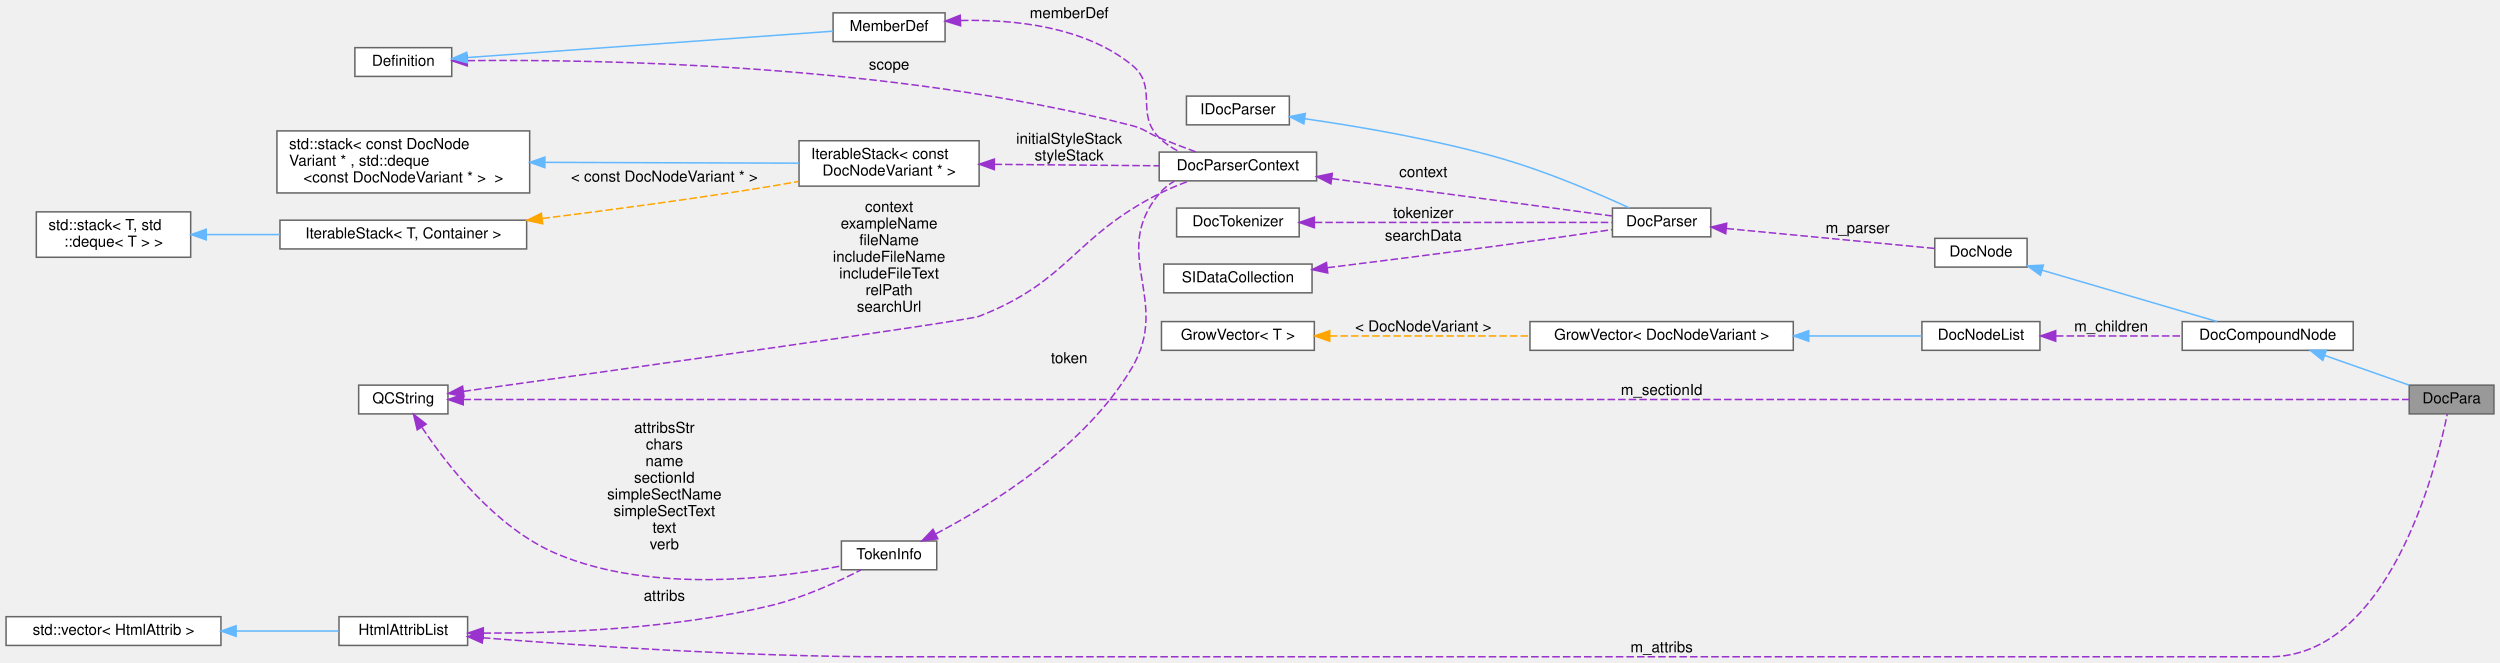
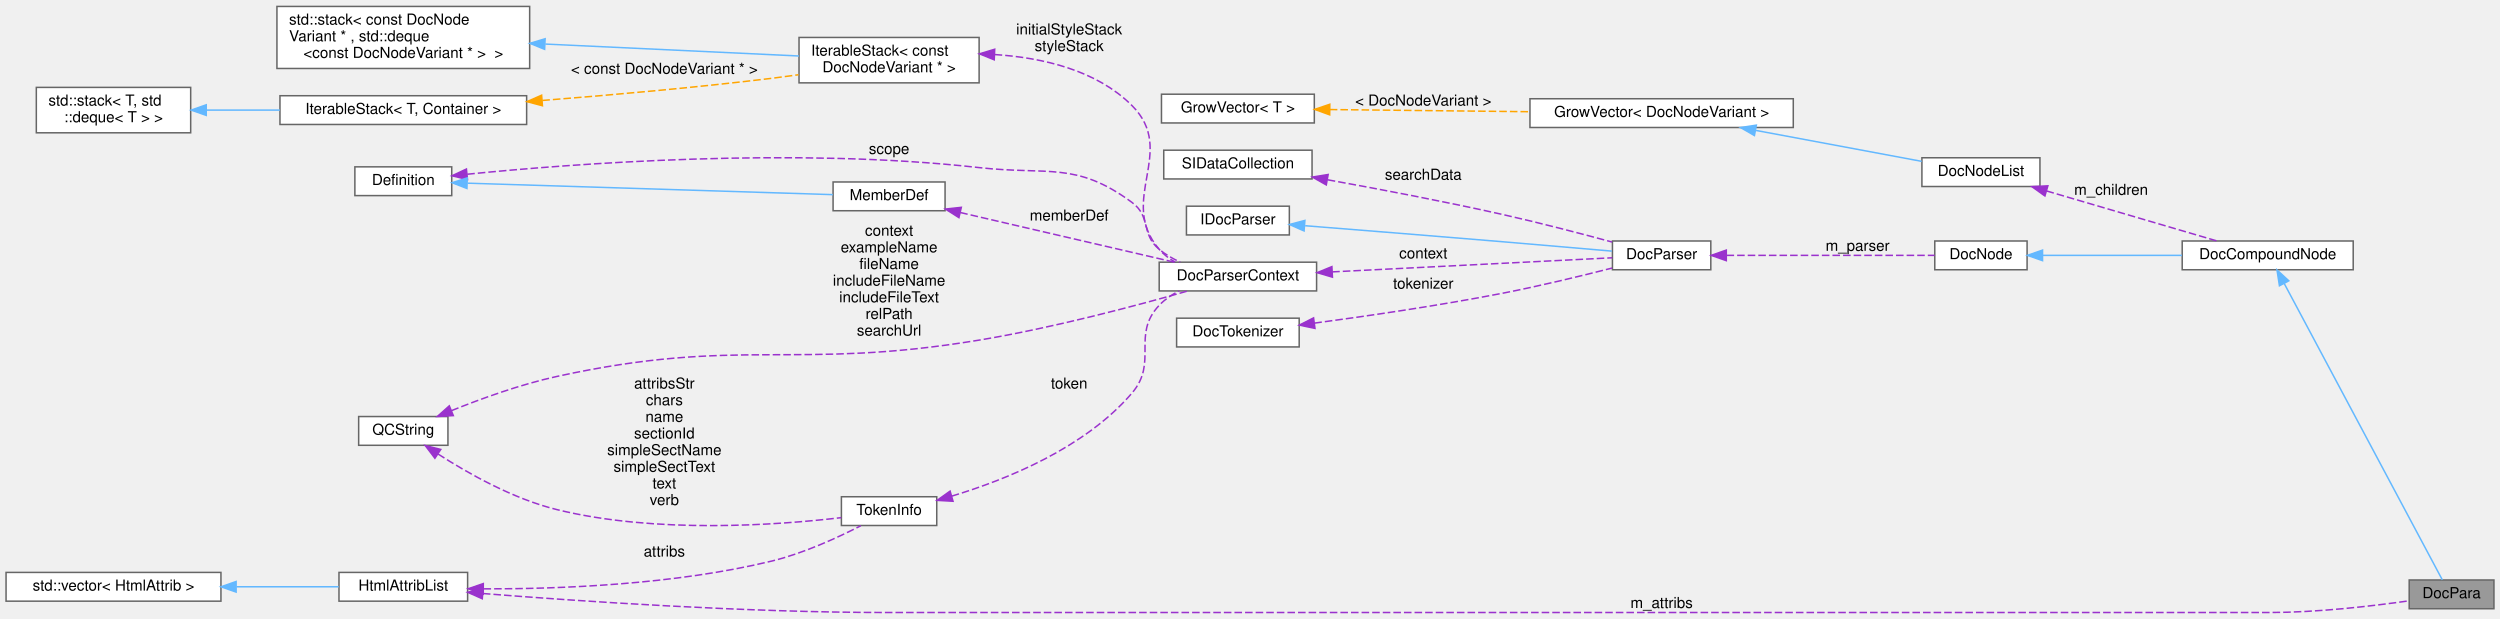
- <svg xmlns="http://www.w3.org/2000/svg" xmlns:xlink="http://www.w3.org/1999/xlink" width="1652pt" height="438pt" viewBox="0.00 0.00 1652.00 438.00">
-   <g id="graph0" class="graph" transform="scale(1 1) rotate(0) translate(4 434)">
+ <svg xmlns="http://www.w3.org/2000/svg" xmlns:xlink="http://www.w3.org/1999/xlink" width="1652pt" height="409pt" viewBox="0.00 0.00 1652.00 408.50">
+   <g id="graph0" class="graph" transform="scale(1 1) rotate(0) translate(4 404.5)">
    <g id="node1" class="node">
      <g id="a_node1">
        <a xlink:title="Node representing a paragraph in the documentation tree.">
-           <polygon fill="#999999" stroke="#666666" points="1644,-179.5 1588,-179.5 1588,-160.5 1644,-160.5 1644,-179.5" />
-           <text text-anchor="middle" x="1616" y="-167.5" font-family="Helvetica,sans-Serif" font-size="10.00">DocPara</text>
+           <polygon fill="#999999" stroke="#666666" points="1644,-21.5 1588,-21.5 1588,-2.5 1644,-2.5 1644,-21.5" />
+           <text text-anchor="middle" x="1616" y="-9.5" font-family="Helvetica,sans-Serif" font-size="10.00">DocPara</text>
        </a>
      </g>
    </g>
    <g id="node2" class="node">
      <g id="a_node2">
        <a xlink:href="../../da/dfc/class_doc_compound_node.html" target="_top" xlink:title="Base class for nodes with children.">
-           <polygon fill="white" stroke="#666666" points="1551,-221.5 1438,-221.5 1438,-202.5 1551,-202.5 1551,-221.5" />
-           <text text-anchor="middle" x="1494.5" y="-209.5" font-family="Helvetica,sans-Serif" font-size="10.00">DocCompoundNode</text>
+           <polygon fill="white" stroke="#666666" points="1551,-245.5 1438,-245.5 1438,-226.5 1551,-226.5 1551,-245.5" />
+           <text text-anchor="middle" x="1494.5" y="-233.5" font-family="Helvetica,sans-Serif" font-size="10.00">DocCompoundNode</text>
        </a>
      </g>
    </g>
    <g id="edge1" class="edge">
-       <path fill="none" stroke="#63b8ff" d="M1532.23,-199.09C1550.22,-192.77 1571.51,-185.28 1587.99,-179.49" />
-       <polygon fill="#63b8ff" stroke="#63b8ff" points="1530.89,-195.85 1522.62,-202.47 1533.21,-202.46 1530.89,-195.85" />
+       <path fill="none" stroke="#63b8ff" d="M1505.48,-217.28C1529.85,-171.61 1591.68,-55.71 1609.88,-21.59" />
+       <polygon fill="#63b8ff" stroke="#63b8ff" points="1502.25,-215.9 1500.63,-226.38 1508.43,-219.2 1502.25,-215.9" />
    </g>
    <g id="node3" class="node">
      <g id="a_node3">
        <a xlink:href="../../d9/d0e/class_doc_node.html" target="_top" xlink:title="Abstract node interface with type information.">
-           <polygon fill="white" stroke="#666666" points="1335.5,-276.5 1274.5,-276.5 1274.5,-257.5 1335.5,-257.5 1335.5,-276.5" />
-           <text text-anchor="middle" x="1305" y="-264.5" font-family="Helvetica,sans-Serif" font-size="10.00">DocNode</text>
+           <polygon fill="white" stroke="#666666" points="1335.5,-245.5 1274.5,-245.5 1274.5,-226.5 1335.5,-226.5 1335.5,-245.5" />
+           <text text-anchor="middle" x="1305" y="-233.5" font-family="Helvetica,sans-Serif" font-size="10.00">DocNode</text>
        </a>
      </g>
    </g>
    <g id="edge2" class="edge">
-       <path fill="none" stroke="#63b8ff" d="M1345.42,-255.44C1379.77,-245.36 1428.99,-230.92 1461.1,-221.5" />
-       <polygon fill="#63b8ff" stroke="#63b8ff" points="1344.32,-252.11 1335.71,-258.29 1346.29,-258.83 1344.32,-252.11" />
+       <path fill="none" stroke="#63b8ff" d="M1345.87,-236C1372.65,-236 1408.31,-236 1437.87,-236" />
+       <polygon fill="#63b8ff" stroke="#63b8ff" points="1345.71,-232.5 1335.71,-236 1345.71,-239.5 1345.71,-232.5" />
    </g>
    <g id="node4" class="node">
      <g id="a_node4">
        <a xlink:href="../../da/d02/class_doc_parser.html" target="_top" xlink:title=" ">
-           <polygon fill="white" stroke="#666666" points="1126.5,-296.5 1061.5,-296.5 1061.5,-277.5 1126.5,-277.5 1126.5,-296.5" />
-           <text text-anchor="middle" x="1094" y="-284.5" font-family="Helvetica,sans-Serif" font-size="10.00">DocParser</text>
+           <polygon fill="white" stroke="#666666" points="1126.5,-245.5 1061.5,-245.5 1061.5,-226.5 1126.5,-226.5 1126.5,-245.5" />
+           <text text-anchor="middle" x="1094" y="-233.5" font-family="Helvetica,sans-Serif" font-size="10.00">DocParser</text>
        </a>
      </g>
    </g>
    <g id="edge3" class="edge">
-       <path fill="none" stroke="#9a32cd" stroke-dasharray="5,2" d="M1136.89,-282.99C1177.6,-279.1 1238.39,-273.28 1274.33,-269.84" />
-       <polygon fill="#9a32cd" stroke="#9a32cd" points="1136.36,-279.53 1126.74,-283.96 1137.03,-286.49 1136.36,-279.53" />
-       <text text-anchor="middle" x="1223.5" y="-280" font-family="Helvetica,sans-Serif" font-size="10.00"> m_parser</text>
+       <path fill="none" stroke="#9a32cd" stroke-dasharray="5,2" d="M1136.89,-236C1177.6,-236 1238.39,-236 1274.33,-236" />
+       <polygon fill="#9a32cd" stroke="#9a32cd" points="1136.74,-232.5 1126.74,-236 1136.74,-239.5 1136.74,-232.5" />
+       <text text-anchor="middle" x="1223.5" y="-239" font-family="Helvetica,sans-Serif" font-size="10.00"> m_parser</text>
    </g>
    <g id="node5" class="node">
      <g id="a_node5">
        <a xlink:href="../../de/dad/class_i_doc_parser.html" target="_top" xlink:title="opaque parser interface">
-           <polygon fill="white" stroke="#666666" points="848,-370.5 780,-370.5 780,-351.5 848,-351.5 848,-370.5" />
-           <text text-anchor="middle" x="814" y="-358.5" font-family="Helvetica,sans-Serif" font-size="10.00">IDocParser</text>
+           <polygon fill="white" stroke="#666666" points="848,-268.5 780,-268.5 780,-249.5 848,-249.5 848,-268.5" />
+           <text text-anchor="middle" x="814" y="-256.5" font-family="Helvetica,sans-Serif" font-size="10.00">IDocParser</text>
        </a>
      </g>
    </g>
    <g id="edge4" class="edge">
-       <path fill="none" stroke="#63b8ff" d="M858.21,-355.53C893.77,-350.44 945.24,-341.72 989,-329 1018.92,-320.3 1052.06,-306.07 1072.72,-296.62" />
-       <polygon fill="#63b8ff" stroke="#63b8ff" points="857.59,-352.08 848.17,-356.93 858.56,-359.02 857.59,-352.08" />
+       <path fill="none" stroke="#63b8ff" d="M858.44,-255.58C893.64,-252.79 944.52,-248.71 989,-245 1013.2,-242.98 1040.56,-240.61 1061.14,-238.81" />
+       <polygon fill="#63b8ff" stroke="#63b8ff" points="857.73,-252.12 848.04,-256.4 858.28,-259.1 857.73,-252.12" />
    </g>
    <g id="node6" class="node">
      <g id="a_node6">
        <a xlink:href="../../d8/d7d/struct_doc_parser_context.html" target="_top" xlink:title="Parser's context to store all global variables.">
-           <polygon fill="white" stroke="#666666" points="866,-333.5 762,-333.5 762,-314.5 866,-314.5 866,-333.5" />
-           <text text-anchor="middle" x="814" y="-321.5" font-family="Helvetica,sans-Serif" font-size="10.00">DocParserContext</text>
+           <polygon fill="white" stroke="#666666" points="866,-231.5 762,-231.5 762,-212.5 866,-212.5 866,-231.5" />
+           <text text-anchor="middle" x="814" y="-219.5" font-family="Helvetica,sans-Serif" font-size="10.00">DocParserContext</text>
        </a>
      </g>
    </g>
    <g id="edge5" class="edge">
-       <path fill="none" stroke="#9a32cd" stroke-dasharray="5,2" d="M876.08,-315.96C909.45,-311.56 951.5,-306 989,-301 1013.2,-297.77 1040.56,-294.09 1061.14,-291.31" />
-       <polygon fill="#9a32cd" stroke="#9a32cd" points="875.47,-312.51 866.02,-317.29 876.39,-319.45 875.47,-312.51" />
-       <text text-anchor="middle" x="936.5" y="-317" font-family="Helvetica,sans-Serif" font-size="10.00"> context</text>
+       <path fill="none" stroke="#9a32cd" stroke-dasharray="5,2" d="M876.32,-225.09C933.53,-227.97 1016.6,-232.15 1061.44,-234.41" />
+       <polygon fill="#9a32cd" stroke="#9a32cd" points="876.48,-221.59 866.31,-224.58 876.12,-228.58 876.48,-221.59" />
+       <text text-anchor="middle" x="936.5" y="-234" font-family="Helvetica,sans-Serif" font-size="10.00"> context</text>
    </g>
    <g id="node7" class="node">
      <g id="a_node7">
        <a xlink:href="../../d5/dcc/class_definition.html" target="_top" xlink:title="The common base class of all entity definitions found in the sources.">
-           <polygon fill="white" stroke="#666666" points="294.5,-402.5 230.5,-402.5 230.5,-383.5 294.5,-383.5 294.5,-402.5" />
-           <text text-anchor="middle" x="262.5" y="-390.5" font-family="Helvetica,sans-Serif" font-size="10.00">Definition</text>
+           <polygon fill="white" stroke="#666666" points="294.5,-294.5 230.5,-294.5 230.5,-275.5 294.5,-275.5 294.5,-294.5" />
+           <text text-anchor="middle" x="262.5" y="-282.5" font-family="Helvetica,sans-Serif" font-size="10.00">Definition</text>
        </a>
      </g>
    </g>
    <g id="edge6" class="edge">
-       <path fill="none" stroke="#9a32cd" stroke-dasharray="5,2" d="M304.9,-393.93C389.07,-394.84 585.58,-391.91 744,-351 752.48,-348.81 753.89,-346.31 762,-343 769.87,-339.79 778.51,-336.49 786.41,-333.55" />
-       <polygon fill="#9a32cd" stroke="#9a32cd" points="304.78,-390.43 294.73,-393.8 304.69,-397.43 304.78,-390.43" />
-       <text text-anchor="middle" x="583.5" y="-388" font-family="Helvetica,sans-Serif" font-size="10.00"> scope</text>
+       <path fill="none" stroke="#9a32cd" stroke-dasharray="5,2" d="M304.76,-289.62C374.63,-296.63 520.59,-307.76 643,-294 688.75,-288.86 706.92,-298.28 744,-271 756.83,-261.56 749.73,-250.17 762,-240 766.12,-236.58 770.93,-233.8 775.93,-231.53" />
+       <polygon fill="#9a32cd" stroke="#9a32cd" points="304.92,-286.12 294.62,-288.58 304.21,-293.08 304.92,-286.12" />
+       <text text-anchor="middle" x="583.5" y="-303" font-family="Helvetica,sans-Serif" font-size="10.00"> scope</text>
    </g>
    <g id="node13" class="node">
      <g id="a_node13">
        <a xlink:href="../../da/d09/class_member_def.html" target="_top" xlink:title="A model of a class/file/namespace member symbol.">
-           <polygon fill="white" stroke="#666666" points="620.5,-425.5 546.5,-425.5 546.5,-406.5 620.5,-406.5 620.5,-425.5" />
-           <text text-anchor="middle" x="583.5" y="-413.5" font-family="Helvetica,sans-Serif" font-size="10.00">MemberDef</text>
+           <polygon fill="white" stroke="#666666" points="620.5,-284.5 546.5,-284.5 546.5,-265.5 620.5,-265.5 620.5,-284.5" />
+           <text text-anchor="middle" x="583.5" y="-272.5" font-family="Helvetica,sans-Serif" font-size="10.00">MemberDef</text>
        </a>
      </g>
    </g>
    <g id="edge13" class="edge">
-       <path fill="none" stroke="#63b8ff" d="M305.02,-395.99C368.02,-400.54 486.7,-409.09 546.35,-413.39" />
-       <polygon fill="#63b8ff" stroke="#63b8ff" points="304.89,-392.48 294.67,-395.25 304.39,-399.46 304.89,-392.48" />
+       <path fill="none" stroke="#63b8ff" d="M305.02,-283.7C368.02,-281.72 486.7,-278 546.35,-276.13" />
+       <polygon fill="#63b8ff" stroke="#63b8ff" points="304.55,-280.21 294.67,-284.02 304.77,-287.21 304.55,-280.21" />
    </g>
    <g id="node8" class="node">
      <g id="a_node8">
        <a xlink:href="../../d9/d45/class_q_c_string.html" target="_top" xlink:title="This is an alternative implementation of QCString.">
-           <polygon fill="white" stroke="#666666" points="292,-179.5 233,-179.5 233,-160.5 292,-160.5 292,-179.5" />
-           <text text-anchor="middle" x="262.5" y="-167.5" font-family="Helvetica,sans-Serif" font-size="10.00">QCString</text>
-         </a>
-       </g>
-     </g>
-     <g id="edge23" class="edge">
-       <path fill="none" stroke="#9a32cd" stroke-dasharray="5,2" d="M302.25,-170C362.29,-170 481.41,-170 582.5,-170 582.5,-170 582.5,-170 1495.5,-170 1527.24,-170 1563.73,-170 1587.95,-170" />
-       <polygon fill="#9a32cd" stroke="#9a32cd" points="302.1,-166.5 292.1,-170 302.1,-173.5 302.1,-166.5" />
-       <text text-anchor="middle" x="1094" y="-173" font-family="Helvetica,sans-Serif" font-size="10.00"> m_sectionId</text>
+           <polygon fill="white" stroke="#666666" points="292,-129.5 233,-129.5 233,-110.5 292,-110.5 292,-129.5" />
+           <text text-anchor="middle" x="262.5" y="-117.5" font-family="Helvetica,sans-Serif" font-size="10.00">QCString</text>
+         </a>
+       </g>
    </g>
    <g id="edge7" class="edge">
-       <path fill="none" stroke="#9a32cd" stroke-dasharray="5,2" d="M302.32,-175.39C397.45,-188.64 635.07,-221.92 643,-225 702.63,-248.18 704.91,-277.11 762,-306 768.28,-309.18 775.26,-312.04 781.99,-314.5" />
-       <polygon fill="#9a32cd" stroke="#9a32cd" points="302.63,-171.9 292.24,-173.99 301.66,-178.83 302.63,-171.9" />
-       <text text-anchor="middle" x="583.5" y="-294" font-family="Helvetica,sans-Serif" font-size="10.00"> context</text>
-       <text text-anchor="middle" x="583.5" y="-283" font-family="Helvetica,sans-Serif" font-size="10.00">exampleName</text>
-       <text text-anchor="middle" x="583.5" y="-272" font-family="Helvetica,sans-Serif" font-size="10.00">fileName</text>
-       <text text-anchor="middle" x="583.5" y="-261" font-family="Helvetica,sans-Serif" font-size="10.00">includeFileName</text>
-       <text text-anchor="middle" x="583.5" y="-250" font-family="Helvetica,sans-Serif" font-size="10.00">includeFileText</text>
-       <text text-anchor="middle" x="583.5" y="-239" font-family="Helvetica,sans-Serif" font-size="10.00">relPath</text>
-       <text text-anchor="middle" x="583.5" y="-228" font-family="Helvetica,sans-Serif" font-size="10.00">searchUrl</text>
+       <path fill="none" stroke="#9a32cd" stroke-dasharray="5,2" d="M294.31,-133.38C313.89,-141.29 339.99,-150.76 364,-156 485.6,-182.54 520.21,-159.68 643,-180 691.59,-188.04 746.76,-202.72 780.72,-212.42" />
+       <polygon fill="#9a32cd" stroke="#9a32cd" points="295.56,-130.11 284.98,-129.53 292.89,-136.58 295.56,-130.11" />
+       <text text-anchor="middle" x="583.5" y="-249" font-family="Helvetica,sans-Serif" font-size="10.00"> context</text>
+       <text text-anchor="middle" x="583.5" y="-238" font-family="Helvetica,sans-Serif" font-size="10.00">exampleName</text>
+       <text text-anchor="middle" x="583.5" y="-227" font-family="Helvetica,sans-Serif" font-size="10.00">fileName</text>
+       <text text-anchor="middle" x="583.5" y="-216" font-family="Helvetica,sans-Serif" font-size="10.00">includeFileName</text>
+       <text text-anchor="middle" x="583.5" y="-205" font-family="Helvetica,sans-Serif" font-size="10.00">includeFileText</text>
+       <text text-anchor="middle" x="583.5" y="-194" font-family="Helvetica,sans-Serif" font-size="10.00">relPath</text>
+       <text text-anchor="middle" x="583.5" y="-183" font-family="Helvetica,sans-Serif" font-size="10.00">searchUrl</text>
    </g>
    <g id="node14" class="node">
      <g id="a_node14">
        <a xlink:href="../../d6/df4/struct_token_info.html" target="_top" xlink:title="Data associated with a token used by the comment block parser.">
          <polygon fill="white" stroke="#666666" points="615,-76.5 552,-76.5 552,-57.5 615,-57.5 615,-76.5" />
          <text text-anchor="middle" x="583.5" y="-64.5" font-family="Helvetica,sans-Serif" font-size="10.00">TokenInfo</text>
        </a>
      </g>
    </g>
    <g id="edge15" class="edge">
-       <path fill="none" stroke="#9a32cd" stroke-dasharray="5,2" d="M274.84,-151.55C291.09,-127.09 323.55,-85.04 364,-68 426.4,-41.71 508.01,-51.6 551.71,-59.99" />
-       <polygon fill="#9a32cd" stroke="#9a32cd" points="271.71,-149.96 269.25,-160.26 277.59,-153.74 271.71,-149.96" />
+       <path fill="none" stroke="#9a32cd" stroke-dasharray="5,2" d="M285.45,-104.74C305.03,-92.11 335.01,-75.12 364,-68 429.39,-51.93 509.14,-57.66 551.91,-62.69" />
+       <polygon fill="#9a32cd" stroke="#9a32cd" points="283.38,-101.92 276.97,-110.36 287.24,-107.75 283.38,-101.92" />
      <text text-anchor="middle" x="435" y="-148" font-family="Helvetica,sans-Serif" font-size="10.00"> attribsStr</text>
      <text text-anchor="middle" x="435" y="-137" font-family="Helvetica,sans-Serif" font-size="10.00">chars</text>
      <text text-anchor="middle" x="435" y="-126" font-family="Helvetica,sans-Serif" font-size="10.00">name</text>
      <text text-anchor="middle" x="435" y="-115" font-family="Helvetica,sans-Serif" font-size="10.00">sectionId</text>
      <text text-anchor="middle" x="435" y="-104" font-family="Helvetica,sans-Serif" font-size="10.00">simpleSectName</text>
      <text text-anchor="middle" x="435" y="-93" font-family="Helvetica,sans-Serif" font-size="10.00">simpleSectText</text>
      <text text-anchor="middle" x="435" y="-82" font-family="Helvetica,sans-Serif" font-size="10.00">text</text>
      <text text-anchor="middle" x="435" y="-71" font-family="Helvetica,sans-Serif" font-size="10.00">verb</text>
    </g>
    <g id="node9" class="node">
      <g id="a_node9">
        <a xlink:href="../../d9/d82/class_iterable_stack.html" target="_top" xlink:title=" ">
-           <polygon fill="white" stroke="#666666" points="643,-341 524,-341 524,-311 643,-311 643,-341" />
-           <text text-anchor="start" x="532" y="-329" font-family="Helvetica,sans-Serif" font-size="10.00">IterableStack&lt; const</text>
-           <text text-anchor="middle" x="583.5" y="-318" font-family="Helvetica,sans-Serif" font-size="10.00"> DocNodeVariant * &gt;</text>
+           <polygon fill="white" stroke="#666666" points="643,-380 524,-380 524,-350 643,-350 643,-380" />
+           <text text-anchor="start" x="532" y="-368" font-family="Helvetica,sans-Serif" font-size="10.00">IterableStack&lt; const</text>
+           <text text-anchor="middle" x="583.5" y="-357" font-family="Helvetica,sans-Serif" font-size="10.00"> DocNodeVariant * &gt;</text>
        </a>
      </g>
    </g>
    <g id="edge8" class="edge">
-       <path fill="none" stroke="#9a32cd" stroke-dasharray="5,2" d="M653.19,-325.4C688.15,-325.09 729.92,-324.73 761.99,-324.45" />
-       <polygon fill="#9a32cd" stroke="#9a32cd" points="653.02,-321.9 643.05,-325.49 653.08,-328.9 653.02,-321.9" />
-       <text text-anchor="middle" x="702.5" y="-339" font-family="Helvetica,sans-Serif" font-size="10.00"> initialStyleStack</text>
-       <text text-anchor="middle" x="702.5" y="-328" font-family="Helvetica,sans-Serif" font-size="10.00">styleStack</text>
+       <path fill="none" stroke="#9a32cd" stroke-dasharray="5,2" d="M653.26,-368.71C684.9,-366.67 720.52,-358.45 744,-335 774.41,-304.63 734.01,-272.61 762,-240 764.94,-236.58 768.56,-233.81 772.52,-231.57" />
+       <polygon fill="#9a32cd" stroke="#9a32cd" points="652.99,-365.22 643.16,-369.17 653.3,-372.22 652.99,-365.22" />
+       <text text-anchor="middle" x="702.5" y="-382" font-family="Helvetica,sans-Serif" font-size="10.00"> initialStyleStack</text>
+       <text text-anchor="middle" x="702.5" y="-371" font-family="Helvetica,sans-Serif" font-size="10.00">styleStack</text>
    </g>
    <g id="node10" class="node">
      <g id="a_node10">
        <a xlink:title=" ">
-           <polygon fill="white" stroke="#666666" points="346,-347.5 179,-347.5 179,-306.5 346,-306.5 346,-347.5" />
-           <text text-anchor="start" x="187" y="-335.5" font-family="Helvetica,sans-Serif" font-size="10.00">std::stack&lt; const DocNode</text>
-           <text text-anchor="start" x="187" y="-324.5" font-family="Helvetica,sans-Serif" font-size="10.00">Variant * , std::deque</text>
-           <text text-anchor="middle" x="262.5" y="-313.5" font-family="Helvetica,sans-Serif" font-size="10.00">&lt;const DocNodeVariant * &gt;  &gt;</text>
+           <polygon fill="white" stroke="#666666" points="346,-400.5 179,-400.5 179,-359.5 346,-359.5 346,-400.5" />
+           <text text-anchor="start" x="187" y="-388.5" font-family="Helvetica,sans-Serif" font-size="10.00">std::stack&lt; const DocNode</text>
+           <text text-anchor="start" x="187" y="-377.5" font-family="Helvetica,sans-Serif" font-size="10.00">Variant * , std::deque</text>
+           <text text-anchor="middle" x="262.5" y="-366.5" font-family="Helvetica,sans-Serif" font-size="10.00">&lt;const DocNodeVariant * &gt;  &gt;</text>
        </a>
      </g>
    </g>
    <g id="edge9" class="edge">
-       <path fill="none" stroke="#63b8ff" d="M356.36,-326.71C410.48,-326.54 477.08,-326.33 523.94,-326.18" />
-       <polygon fill="#63b8ff" stroke="#63b8ff" points="356.05,-323.21 346.07,-326.74 356.08,-330.21 356.05,-323.21" />
+       <path fill="none" stroke="#63b8ff" d="M356.36,-375.63C410.48,-373.09 477.08,-369.96 523.94,-367.75" />
+       <polygon fill="#63b8ff" stroke="#63b8ff" points="355.89,-372.15 346.07,-376.12 356.22,-379.14 355.89,-372.15" />
    </g>
    <g id="node11" class="node">
      <g id="a_node11">
        <a xlink:href="../../d9/d82/class_iterable_stack.html" target="_top" xlink:title=" ">
-           <polygon fill="white" stroke="#666666" points="344,-288.5 181,-288.5 181,-269.5 344,-269.5 344,-288.5" />
-           <text text-anchor="middle" x="262.5" y="-276.5" font-family="Helvetica,sans-Serif" font-size="10.00">IterableStack&lt; T, Container &gt;</text>
+           <polygon fill="white" stroke="#666666" points="344,-341.5 181,-341.5 181,-322.5 344,-322.5 344,-341.5" />
+           <text text-anchor="middle" x="262.5" y="-329.5" font-family="Helvetica,sans-Serif" font-size="10.00">IterableStack&lt; T, Container &gt;</text>
        </a>
      </g>
    </g>
    <g id="edge10" class="edge">
-       <path fill="none" stroke="orange" stroke-dasharray="5,2" d="M354.4,-289.63C400.01,-295.31 456.03,-302.81 506,-311 511.74,-311.94 517.72,-312.99 523.68,-314.08" />
-       <polygon fill="orange" stroke="orange" points="354.6,-286.13 344.24,-288.37 353.74,-293.08 354.6,-286.13" />
-       <text text-anchor="middle" x="435" y="-314" font-family="Helvetica,sans-Serif" font-size="10.00"> &lt; const DocNodeVariant * &gt;</text>
+       <path fill="none" stroke="orange" stroke-dasharray="5,2" d="M354.36,-338.37C399.95,-341.95 455.98,-346.92 506,-353 511.74,-353.7 517.71,-354.5 523.67,-355.35" />
+       <polygon fill="orange" stroke="orange" points="354.44,-334.87 344.2,-337.58 353.9,-341.85 354.44,-334.87" />
+       <text text-anchor="middle" x="435" y="-356" font-family="Helvetica,sans-Serif" font-size="10.00"> &lt; const DocNodeVariant * &gt;</text>
    </g>
    <g id="node12" class="node">
      <g id="a_node12">
        <a xlink:title=" ">
-           <polygon fill="white" stroke="#666666" points="122,-294 20,-294 20,-264 122,-264 122,-294" />
-           <text text-anchor="start" x="28" y="-282" font-family="Helvetica,sans-Serif" font-size="10.00">std::stack&lt; T, std</text>
-           <text text-anchor="middle" x="71" y="-271" font-family="Helvetica,sans-Serif" font-size="10.00">::deque&lt; T &gt; &gt;</text>
+           <polygon fill="white" stroke="#666666" points="122,-347 20,-347 20,-317 122,-317 122,-347" />
+           <text text-anchor="start" x="28" y="-335" font-family="Helvetica,sans-Serif" font-size="10.00">std::stack&lt; T, std</text>
+           <text text-anchor="middle" x="71" y="-324" font-family="Helvetica,sans-Serif" font-size="10.00">::deque&lt; T &gt; &gt;</text>
        </a>
      </g>
    </g>
    <g id="edge11" class="edge">
-       <path fill="none" stroke="#63b8ff" d="M132.67,-279C148.02,-279 164.74,-279 180.91,-279" />
-       <polygon fill="#63b8ff" stroke="#63b8ff" points="132.29,-275.5 122.29,-279 132.28,-282.5 132.29,-275.5" />
+       <path fill="none" stroke="#63b8ff" d="M132.67,-332C148.02,-332 164.74,-332 180.91,-332" />
+       <polygon fill="#63b8ff" stroke="#63b8ff" points="132.29,-328.5 122.29,-332 132.28,-335.5 132.29,-328.5" />
    </g>
    <g id="edge12" class="edge">
-       <path fill="none" stroke="#9a32cd" stroke-dasharray="5,2" d="M631.01,-420.46C665.8,-421.26 712.59,-416.59 744,-391 761.66,-376.61 745.87,-359.09 762,-343 765.88,-339.13 770.62,-336.04 775.63,-333.57" />
-       <polygon fill="#9a32cd" stroke="#9a32cd" points="630.76,-416.95 620.63,-420.06 630.49,-423.95 630.76,-416.95" />
-       <text text-anchor="middle" x="702.5" y="-422" font-family="Helvetica,sans-Serif" font-size="10.00"> memberDef</text>
+       <path fill="none" stroke="#9a32cd" stroke-dasharray="5,2" d="M630.54,-264.32C671.93,-254.72 732.16,-240.75 771.94,-231.52" />
+       <polygon fill="#9a32cd" stroke="#9a32cd" points="629.66,-260.93 620.71,-266.6 631.24,-267.75 629.66,-260.93" />
+       <text text-anchor="middle" x="702.5" y="-259" font-family="Helvetica,sans-Serif" font-size="10.00"> memberDef</text>
    </g>
    <g id="edge14" class="edge">
-       <path fill="none" stroke="#9a32cd" stroke-dasharray="5,2" d="M614.48,-81.31C651.48,-100.66 713.26,-138.85 744,-191 770.27,-235.57 728.93,-266.21 762,-306 764.76,-309.32 768.18,-312.03 771.92,-314.24" />
-       <polygon fill="#9a32cd" stroke="#9a32cd" points="615.69,-78 605.2,-76.57 612.51,-84.23 615.69,-78" />
-       <text text-anchor="middle" x="702.5" y="-194" font-family="Helvetica,sans-Serif" font-size="10.00"> token</text>
+       <path fill="none" stroke="#9a32cd" stroke-dasharray="5,2" d="M624.92,-76.91C661.04,-87.8 712.93,-108.73 744,-145 761.56,-165.5 743.45,-183.39 762,-203 765.7,-206.91 770.28,-210.03 775.17,-212.5" />
+       <polygon fill="#9a32cd" stroke="#9a32cd" points="625.76,-73.51 615.18,-74.11 623.82,-80.24 625.76,-73.51" />
+       <text text-anchor="middle" x="702.5" y="-148" font-family="Helvetica,sans-Serif" font-size="10.00"> token</text>
    </g>
    <g id="node15" class="node">
      <g id="a_node15">
        <a xlink:href="../../db/d4d/class_html_attrib_list.html" target="_top" xlink:title="Class representing a list of HTML attributes.">
          <polygon fill="white" stroke="#666666" points="305,-26.5 220,-26.5 220,-7.5 305,-7.5 305,-26.5" />
          <text text-anchor="middle" x="262.5" y="-14.5" font-family="Helvetica,sans-Serif" font-size="10.00">HtmlAttribList</text>
        </a>
      </g>
    </g>
-     <g id="edge24" class="edge">
-       <path fill="none" stroke="#9a32cd" stroke-dasharray="5,2" d="M315.09,-12.56C378.13,-7.52 488.07,0 582.5,0 582.5,0 582.5,0 1495.5,0 1574.51,0 1605.79,-124.41 1613.18,-160.37" />
+     <g id="edge23" class="edge">
+       <path fill="none" stroke="#9a32cd" stroke-dasharray="5,2" d="M315.09,-12.56C378.13,-7.52 488.07,0 582.5,0 582.5,0 582.5,0 1495.5,0 1527.19,0 1563.38,-4.23 1587.55,-7.67" />
      <polygon fill="#9a32cd" stroke="#9a32cd" points="314.69,-9.08 305.01,-13.37 315.26,-16.06 314.69,-9.08" />
      <text text-anchor="middle" x="1094" y="-3" font-family="Helvetica,sans-Serif" font-size="10.00"> m_attribs</text>
    </g>
    <g id="edge16" class="edge">
      <path fill="none" stroke="#9a32cd" stroke-dasharray="5,2" d="M315.51,-15.63C365.15,-15.5 441.68,-18.35 506,-34 527.08,-39.13 549.72,-49.58 564.86,-57.35" />
      <polygon fill="#9a32cd" stroke="#9a32cd" points="315.32,-12.13 305.34,-15.7 315.37,-19.13 315.32,-12.13" />
      <text text-anchor="middle" x="435" y="-37" font-family="Helvetica,sans-Serif" font-size="10.00"> attribs</text>
    </g>
    <g id="node16" class="node">
      <g id="a_node16">
        <a xlink:title=" ">
          <polygon fill="white" stroke="#666666" points="142,-26.5 0,-26.5 0,-7.5 142,-7.5 142,-26.5" />
          <text text-anchor="middle" x="71" y="-14.5" font-family="Helvetica,sans-Serif" font-size="10.00">std::vector&lt; HtmlAttrib &gt;</text>
        </a>
      </g>
    </g>
    <g id="edge17" class="edge">
      <path fill="none" stroke="#63b8ff" d="M152.25,-17C175.51,-17 199.96,-17 219.82,-17" />
      <polygon fill="#63b8ff" stroke="#63b8ff" points="152.02,-13.5 142.02,-17 152.02,-20.5 152.02,-13.5" />
    </g>
    <g id="node17" class="node">
      <g id="a_node17">
        <a xlink:href="../../d1/d7f/class_doc_tokenizer.html" target="_top" xlink:title=" ">
-           <polygon fill="white" stroke="#666666" points="854.5,-296.5 773.5,-296.5 773.5,-277.5 854.5,-277.5 854.5,-296.5" />
-           <text text-anchor="middle" x="814" y="-284.5" font-family="Helvetica,sans-Serif" font-size="10.00">DocTokenizer</text>
+           <polygon fill="white" stroke="#666666" points="854.5,-194.5 773.5,-194.5 773.5,-175.5 854.5,-175.5 854.5,-194.5" />
+           <text text-anchor="middle" x="814" y="-182.5" font-family="Helvetica,sans-Serif" font-size="10.00">DocTokenizer</text>
        </a>
      </g>
    </g>
    <g id="edge18" class="edge">
-       <path fill="none" stroke="#9a32cd" stroke-dasharray="5,2" d="M864.75,-287C921.73,-287 1013.36,-287 1061.36,-287" />
-       <polygon fill="#9a32cd" stroke="#9a32cd" points="864.54,-283.5 854.54,-287 864.54,-290.5 864.54,-283.5" />
-       <text text-anchor="middle" x="936.5" y="-290" font-family="Helvetica,sans-Serif" font-size="10.00"> tokenizer</text>
+       <path fill="none" stroke="#9a32cd" stroke-dasharray="5,2" d="M864.51,-191.22C899.43,-195.9 947.25,-202.88 989,-211 1013.43,-215.75 1040.78,-222.38 1061.3,-227.62" />
+       <polygon fill="#9a32cd" stroke="#9a32cd" points="864.93,-187.75 854.56,-189.91 864.01,-194.69 864.93,-187.75" />
+       <text text-anchor="middle" x="936.5" y="-214" font-family="Helvetica,sans-Serif" font-size="10.00"> tokenizer</text>
    </g>
    <g id="node18" class="node">
      <g id="a_node18">
        <a xlink:href="../../d2/dc1/class_s_i_data_collection.html" target="_top" xlink:title=" ">
-           <polygon fill="white" stroke="#666666" points="863,-259.5 765,-259.5 765,-240.5 863,-240.5 863,-259.5" />
-           <text text-anchor="middle" x="814" y="-247.5" font-family="Helvetica,sans-Serif" font-size="10.00">SIDataCollection</text>
+           <polygon fill="white" stroke="#666666" points="863,-305.5 765,-305.5 765,-286.5 863,-286.5 863,-305.5" />
+           <text text-anchor="middle" x="814" y="-293.5" font-family="Helvetica,sans-Serif" font-size="10.00">SIDataCollection</text>
        </a>
      </g>
    </g>
    <g id="edge19" class="edge">
-       <path fill="none" stroke="#9a32cd" stroke-dasharray="5,2" d="M873.21,-257.1C907.03,-261.29 950.44,-266.78 989,-272 1013.22,-275.28 1040.58,-279.23 1061.16,-282.26" />
-       <polygon fill="#9a32cd" stroke="#9a32cd" points="873.39,-253.6 863.04,-255.84 872.53,-260.54 873.39,-253.6" />
-       <text text-anchor="middle" x="936.5" y="-275" font-family="Helvetica,sans-Serif" font-size="10.00"> searchData</text>
+       <path fill="none" stroke="#9a32cd" stroke-dasharray="5,2" d="M873.37,-285.93C907.25,-279.84 950.66,-271.6 989,-263 1013.39,-257.53 1040.74,-250.39 1061.27,-244.82" />
+       <polygon fill="#9a32cd" stroke="#9a32cd" points="872.41,-282.55 863.18,-287.75 873.64,-289.44 872.41,-282.55" />
+       <text text-anchor="middle" x="936.5" y="-286" font-family="Helvetica,sans-Serif" font-size="10.00"> searchData</text>
    </g>
    <g id="node19" class="node">
      <g id="a_node19">
        <a xlink:href="../../d9/dd3/struct_doc_node_list.html" target="_top" xlink:title=" ">
-           <polygon fill="white" stroke="#666666" points="1344,-221.5 1266,-221.5 1266,-202.5 1344,-202.5 1344,-221.5" />
-           <text text-anchor="middle" x="1305" y="-209.5" font-family="Helvetica,sans-Serif" font-size="10.00">DocNodeList</text>
+           <polygon fill="white" stroke="#666666" points="1344,-300.5 1266,-300.5 1266,-281.5 1344,-281.5 1344,-300.5" />
+           <text text-anchor="middle" x="1305" y="-288.5" font-family="Helvetica,sans-Serif" font-size="10.00">DocNodeList</text>
        </a>
      </g>
    </g>
    <g id="edge20" class="edge">
-       <path fill="none" stroke="#9a32cd" stroke-dasharray="5,2" d="M1354.55,-212C1380,-212 1411.29,-212 1437.73,-212" />
-       <polygon fill="#9a32cd" stroke="#9a32cd" points="1354.4,-208.5 1344.4,-212 1354.4,-215.5 1354.4,-208.5" />
-       <text text-anchor="middle" x="1391" y="-215" font-family="Helvetica,sans-Serif" font-size="10.00"> m_children</text>
+       <path fill="none" stroke="#9a32cd" stroke-dasharray="5,2" d="M1348.35,-278.58C1382.45,-268.57 1429.69,-254.72 1460.9,-245.56" />
+       <polygon fill="#9a32cd" stroke="#9a32cd" points="1347.27,-275.25 1338.66,-281.42 1349.24,-281.96 1347.27,-275.25" />
+       <text text-anchor="middle" x="1391" y="-276" font-family="Helvetica,sans-Serif" font-size="10.00"> m_children</text>
    </g>
    <g id="node20" class="node">
      <g id="a_node20">
        <a xlink:href="../../d0/d08/class_grow_vector.html" target="_top" xlink:title=" ">
-           <polygon fill="white" stroke="#666666" points="1181,-221.5 1007,-221.5 1007,-202.5 1181,-202.5 1181,-221.5" />
-           <text text-anchor="middle" x="1094" y="-209.5" font-family="Helvetica,sans-Serif" font-size="10.00">GrowVector&lt; DocNodeVariant &gt;</text>
+           <polygon fill="white" stroke="#666666" points="1181,-339.5 1007,-339.5 1007,-320.5 1181,-320.5 1181,-339.5" />
+           <text text-anchor="middle" x="1094" y="-327.5" font-family="Helvetica,sans-Serif" font-size="10.00">GrowVector&lt; DocNodeVariant &gt;</text>
        </a>
      </g>
    </g>
    <g id="edge21" class="edge">
-       <path fill="none" stroke="#63b8ff" d="M1191.29,-212C1217.7,-212 1244.82,-212 1265.84,-212" />
-       <polygon fill="#63b8ff" stroke="#63b8ff" points="1191.21,-208.5 1181.21,-212 1191.21,-215.5 1191.21,-208.5" />
+       <path fill="none" stroke="#63b8ff" d="M1156.37,-318.55C1191.82,-311.93 1235.29,-303.82 1265.85,-298.12" />
+       <polygon fill="#63b8ff" stroke="#63b8ff" points="1155.32,-315.18 1146.13,-320.46 1156.6,-322.07 1155.32,-315.18" />
    </g>
    <g id="node21" class="node">
      <g id="a_node21">
        <a xlink:href="../../d0/d08/class_grow_vector.html" target="_top" xlink:title="std::vector like container optimised for pushing elements to the back.">
-           <polygon fill="white" stroke="#666666" points="864.5,-221.5 763.5,-221.5 763.5,-202.5 864.5,-202.5 864.5,-221.5" />
-           <text text-anchor="middle" x="814" y="-209.5" font-family="Helvetica,sans-Serif" font-size="10.00">GrowVector&lt; T &gt;</text>
+           <polygon fill="white" stroke="#666666" points="864.5,-342.5 763.5,-342.5 763.5,-323.5 864.5,-323.5 864.5,-342.5" />
+           <text text-anchor="middle" x="814" y="-330.5" font-family="Helvetica,sans-Serif" font-size="10.00">GrowVector&lt; T &gt;</text>
        </a>
      </g>
    </g>
    <g id="edge22" class="edge">
-       <path fill="none" stroke="orange" stroke-dasharray="5,2" d="M874.73,-212C913.27,-212 964.03,-212 1006.9,-212" />
-       <polygon fill="orange" stroke="orange" points="874.7,-208.5 864.7,-212 874.7,-215.5 874.7,-208.5" />
-       <text text-anchor="middle" x="936.5" y="-215" font-family="Helvetica,sans-Serif" font-size="10.00"> &lt; DocNodeVariant &gt;</text>
+       <path fill="none" stroke="orange" stroke-dasharray="5,2" d="M874.73,-332.36C913.27,-331.94 964.03,-331.39 1006.9,-330.93" />
+       <polygon fill="orange" stroke="orange" points="874.66,-328.86 864.7,-332.46 874.74,-335.86 874.66,-328.86" />
+       <text text-anchor="middle" x="936.5" y="-335" font-family="Helvetica,sans-Serif" font-size="10.00"> &lt; DocNodeVariant &gt;</text>
    </g>
  </g>
</svg>
